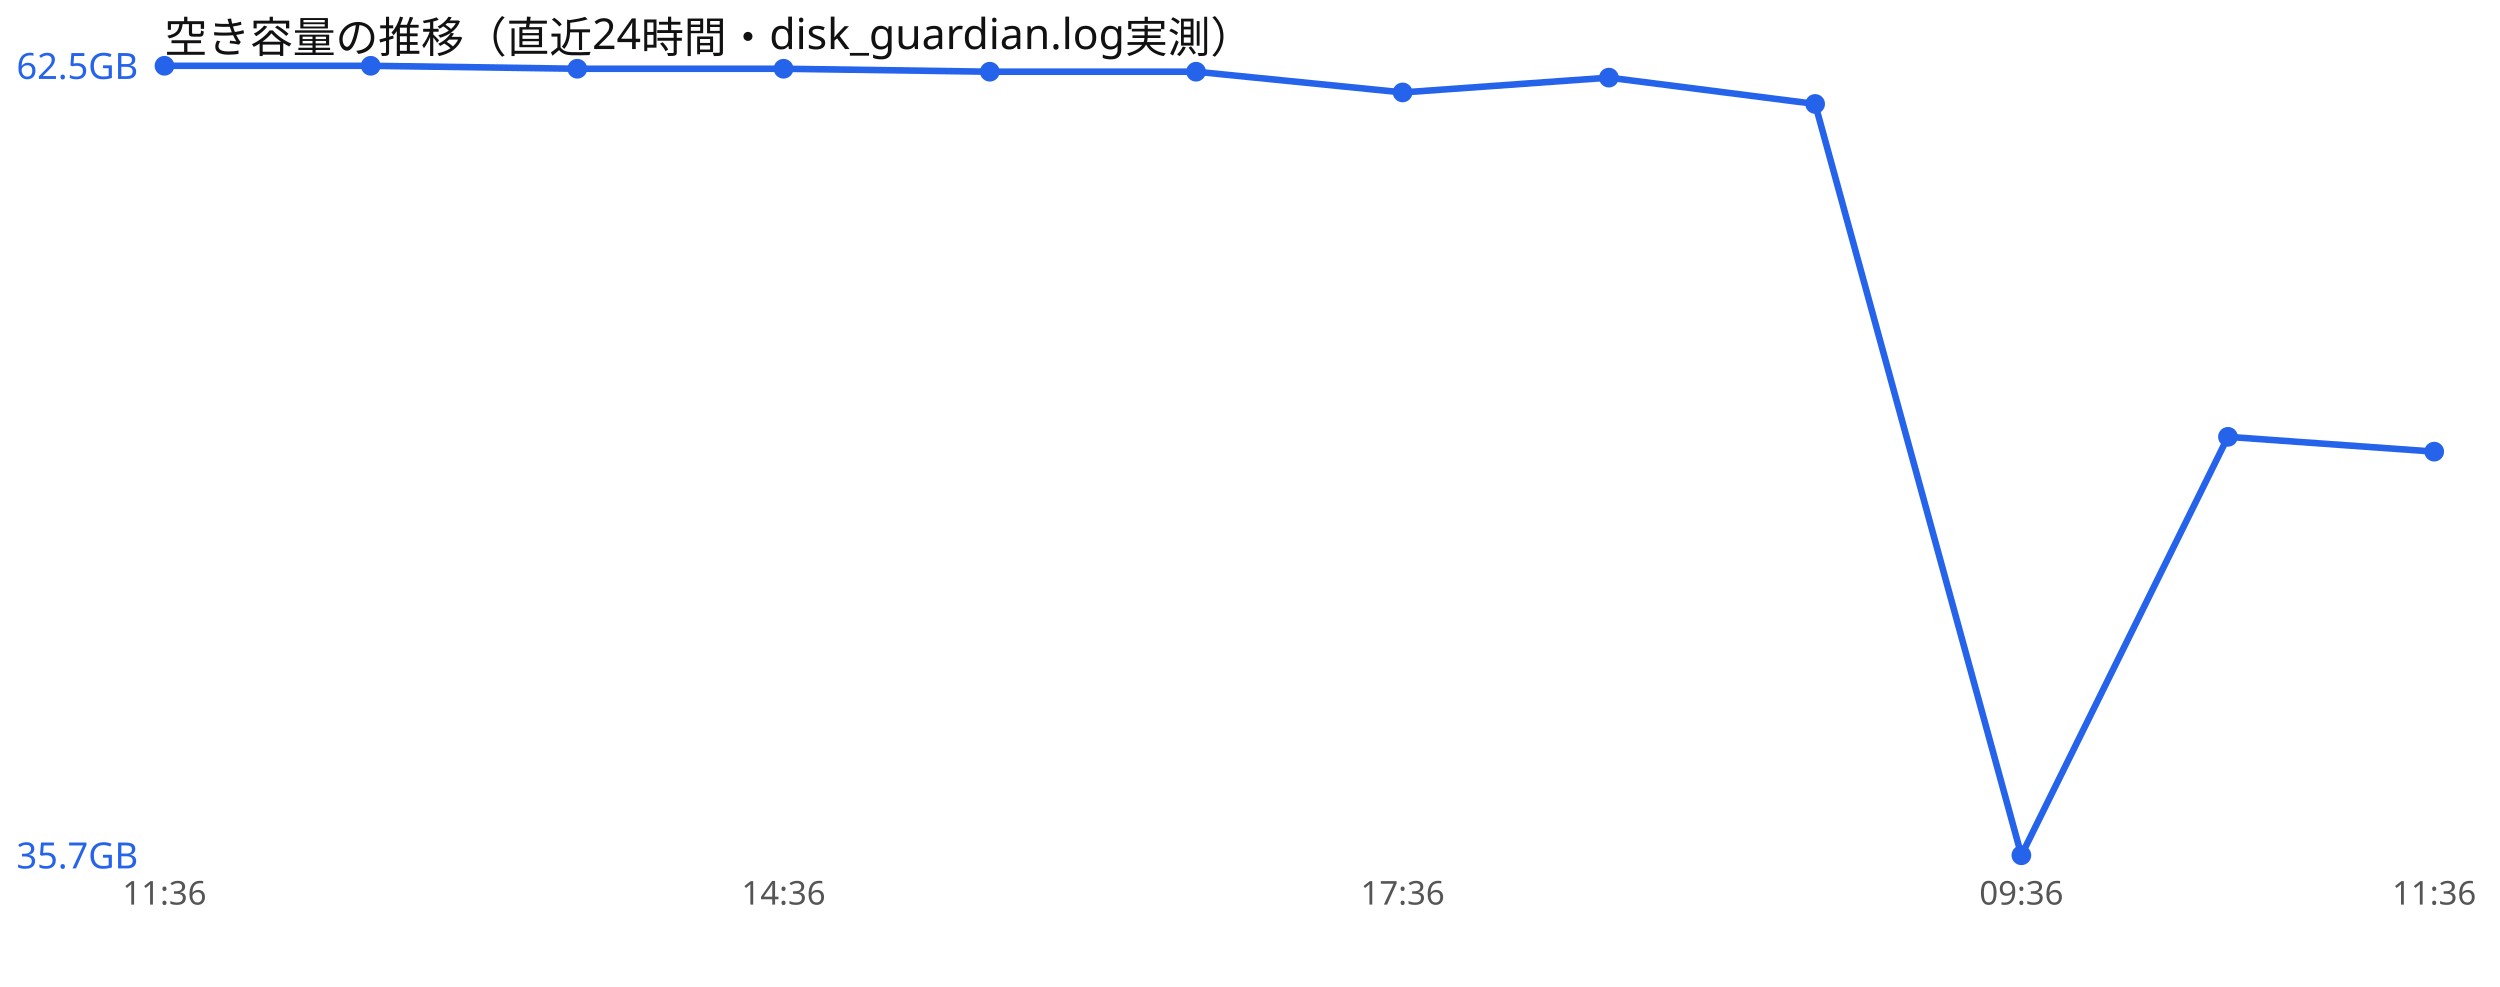
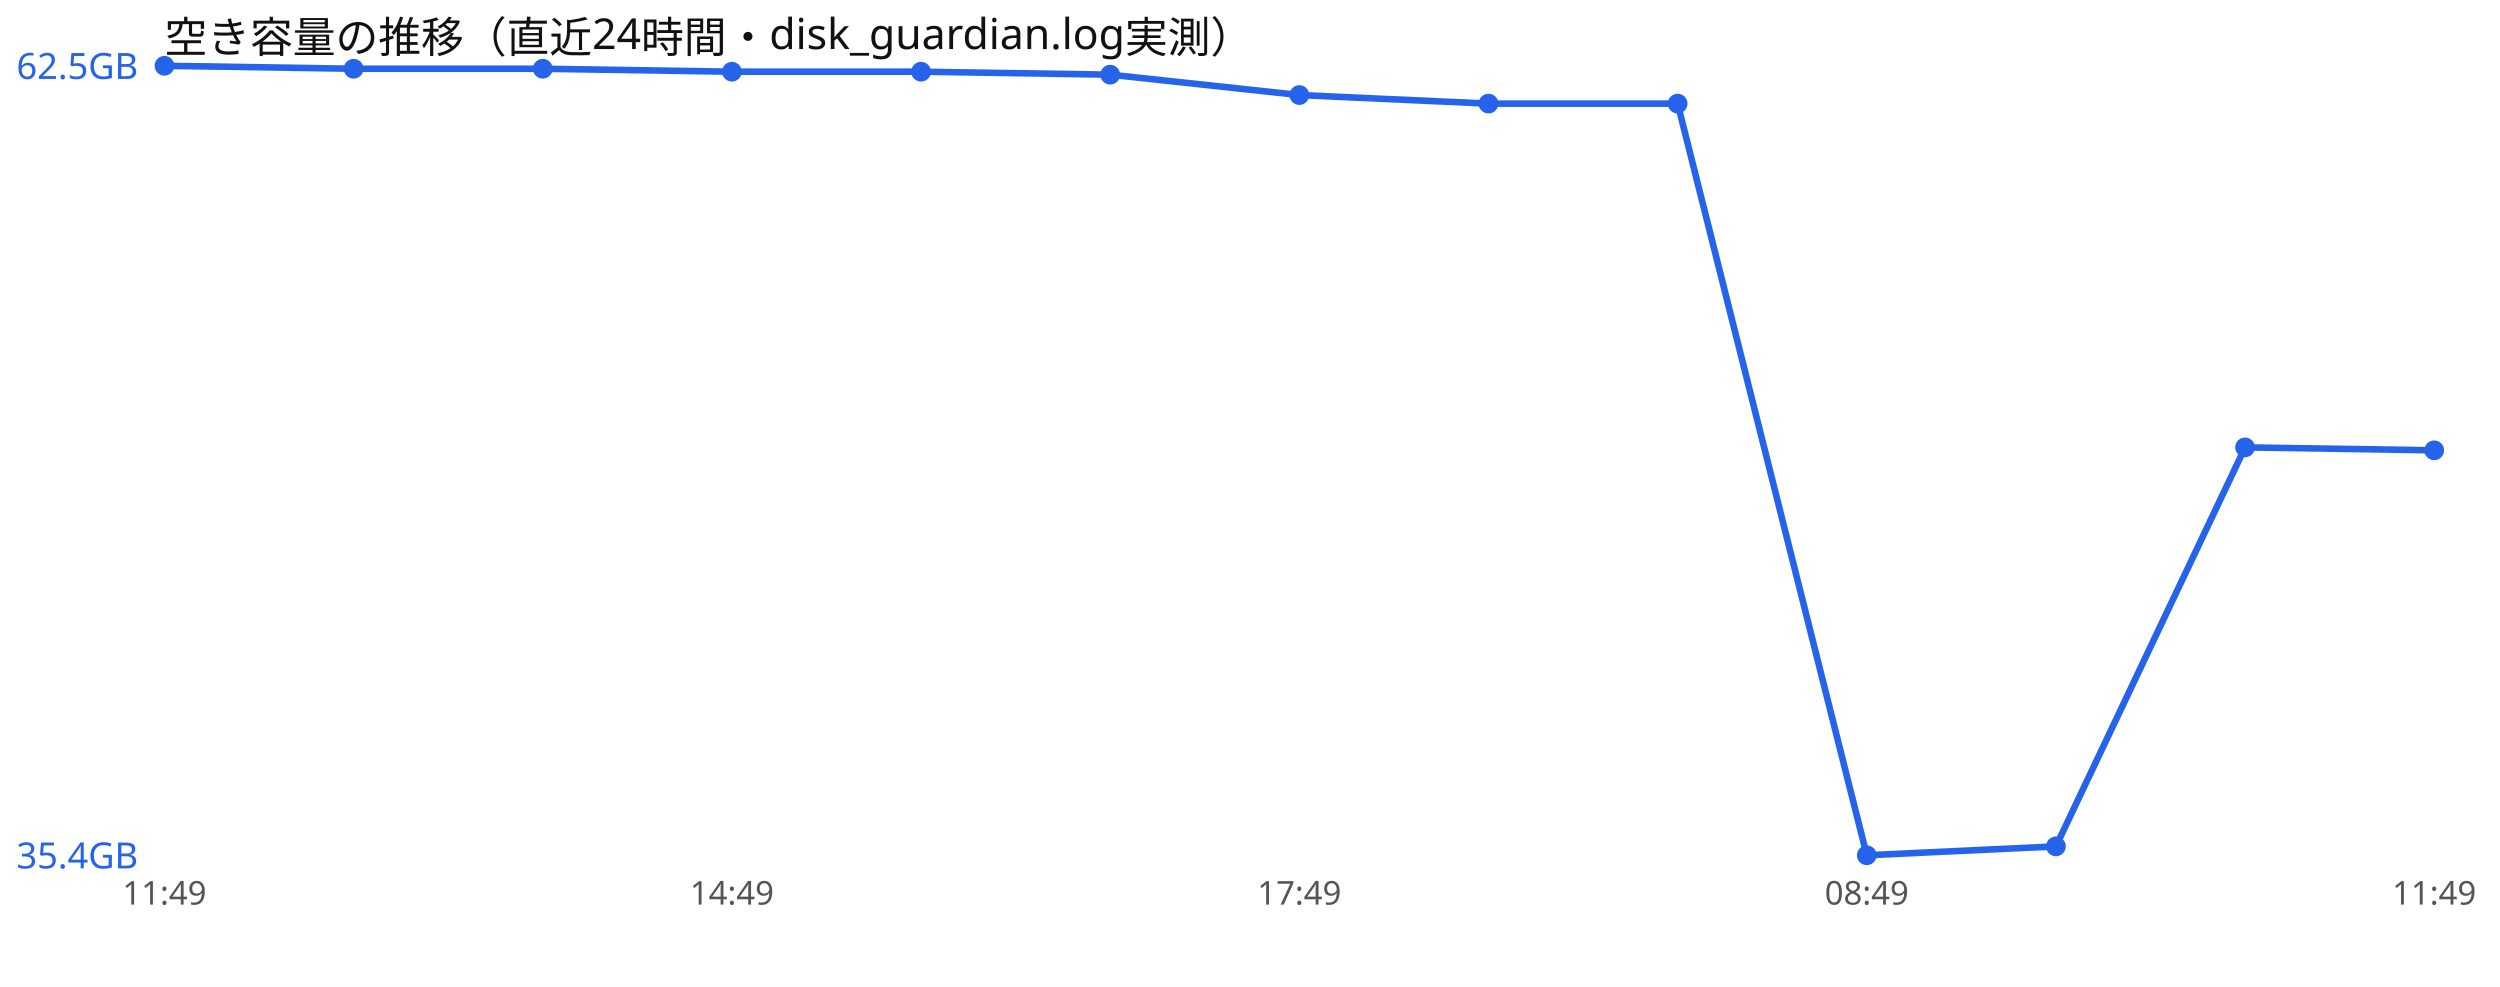
<svg xmlns="http://www.w3.org/2000/svg" width="760" height="300" viewBox="0 0 760 300" font-family="sans-serif">
  <rect width="760" height="300" fill="#ffffff" />
  <text x="50" y="16" font-size="13" fill="#111">空き容量の推移（直近24時間・disk_guardian.log実測）</text>
-   <polyline points="50.0,20.0 112.7,20.0 175.5,20.9 238.2,20.9 300.9,21.8 363.6,21.8 426.4,28.1 489.1,23.6 551.8,31.6 614.5,260.0 677.3,132.8 740.0,137.3" fill="none" stroke="#2563eb" stroke-width="2" />
+   <polyline points="50.0,20.0 107.5,20.9 165.0,20.9 222.5,21.8 280.0,21.8 337.5,22.7 395.0,28.9 452.5,31.5 510.0,31.5 567.5,260.0 625.0,257.3 682.5,136.0 740.0,136.9" fill="none" stroke="#2563eb" stroke-width="2" />
  <circle cx="50.0" cy="20.0" r="3" fill="#2563eb" />
-   <circle cx="112.7" cy="20.0" r="3" fill="#2563eb" />
-   <circle cx="175.5" cy="20.9" r="3" fill="#2563eb" />
-   <circle cx="238.2" cy="20.9" r="3" fill="#2563eb" />
-   <circle cx="300.9" cy="21.8" r="3" fill="#2563eb" />
-   <circle cx="363.6" cy="21.8" r="3" fill="#2563eb" />
-   <circle cx="426.4" cy="28.1" r="3" fill="#2563eb" />
-   <circle cx="489.1" cy="23.6" r="3" fill="#2563eb" />
-   <circle cx="551.8" cy="31.6" r="3" fill="#2563eb" />
-   <circle cx="614.5" cy="260.0" r="3" fill="#2563eb" />
-   <circle cx="677.3" cy="132.8" r="3" fill="#2563eb" />
-   <circle cx="740.0" cy="137.3" r="3" fill="#2563eb" />
+   <circle cx="107.5" cy="20.9" r="3" fill="#2563eb" />
+   <circle cx="165.0" cy="20.9" r="3" fill="#2563eb" />
+   <circle cx="222.5" cy="21.8" r="3" fill="#2563eb" />
+   <circle cx="280.0" cy="21.8" r="3" fill="#2563eb" />
+   <circle cx="337.5" cy="22.7" r="3" fill="#2563eb" />
+   <circle cx="395.0" cy="28.9" r="3" fill="#2563eb" />
+   <circle cx="452.5" cy="31.5" r="3" fill="#2563eb" />
+   <circle cx="510.0" cy="31.5" r="3" fill="#2563eb" />
+   <circle cx="567.5" cy="260.0" r="3" fill="#2563eb" />
+   <circle cx="625.0" cy="257.3" r="3" fill="#2563eb" />
+   <circle cx="682.5" cy="136.0" r="3" fill="#2563eb" />
+   <circle cx="740.0" cy="136.9" r="3" fill="#2563eb" />
  <text x="5" y="24.0" font-size="11" fill="#2563eb">62.5GB</text>
-   <text x="5" y="264.0" font-size="11" fill="#2563eb">35.7GB</text>
-   <text x="50.0" y="275" font-size="10" fill="#555" text-anchor="middle">11:36</text>
-   <text x="238.2" y="275" font-size="10" fill="#555" text-anchor="middle">14:36</text>
-   <text x="426.4" y="275" font-size="10" fill="#555" text-anchor="middle">17:36</text>
-   <text x="614.5" y="275" font-size="10" fill="#555" text-anchor="middle">09:36</text>
-   <text x="740.0" y="275" font-size="10" fill="#555" text-anchor="middle">11:36</text>
+   <text x="5" y="264.0" font-size="11" fill="#2563eb">35.4GB</text>
+   <text x="50.0" y="275" font-size="10" fill="#555" text-anchor="middle">11:49</text>
+   <text x="222.5" y="275" font-size="10" fill="#555" text-anchor="middle">14:49</text>
+   <text x="395.0" y="275" font-size="10" fill="#555" text-anchor="middle">17:49</text>
+   <text x="567.5" y="275" font-size="10" fill="#555" text-anchor="middle">08:49</text>
+   <text x="740.0" y="275" font-size="10" fill="#555" text-anchor="middle">11:49</text>
</svg>
